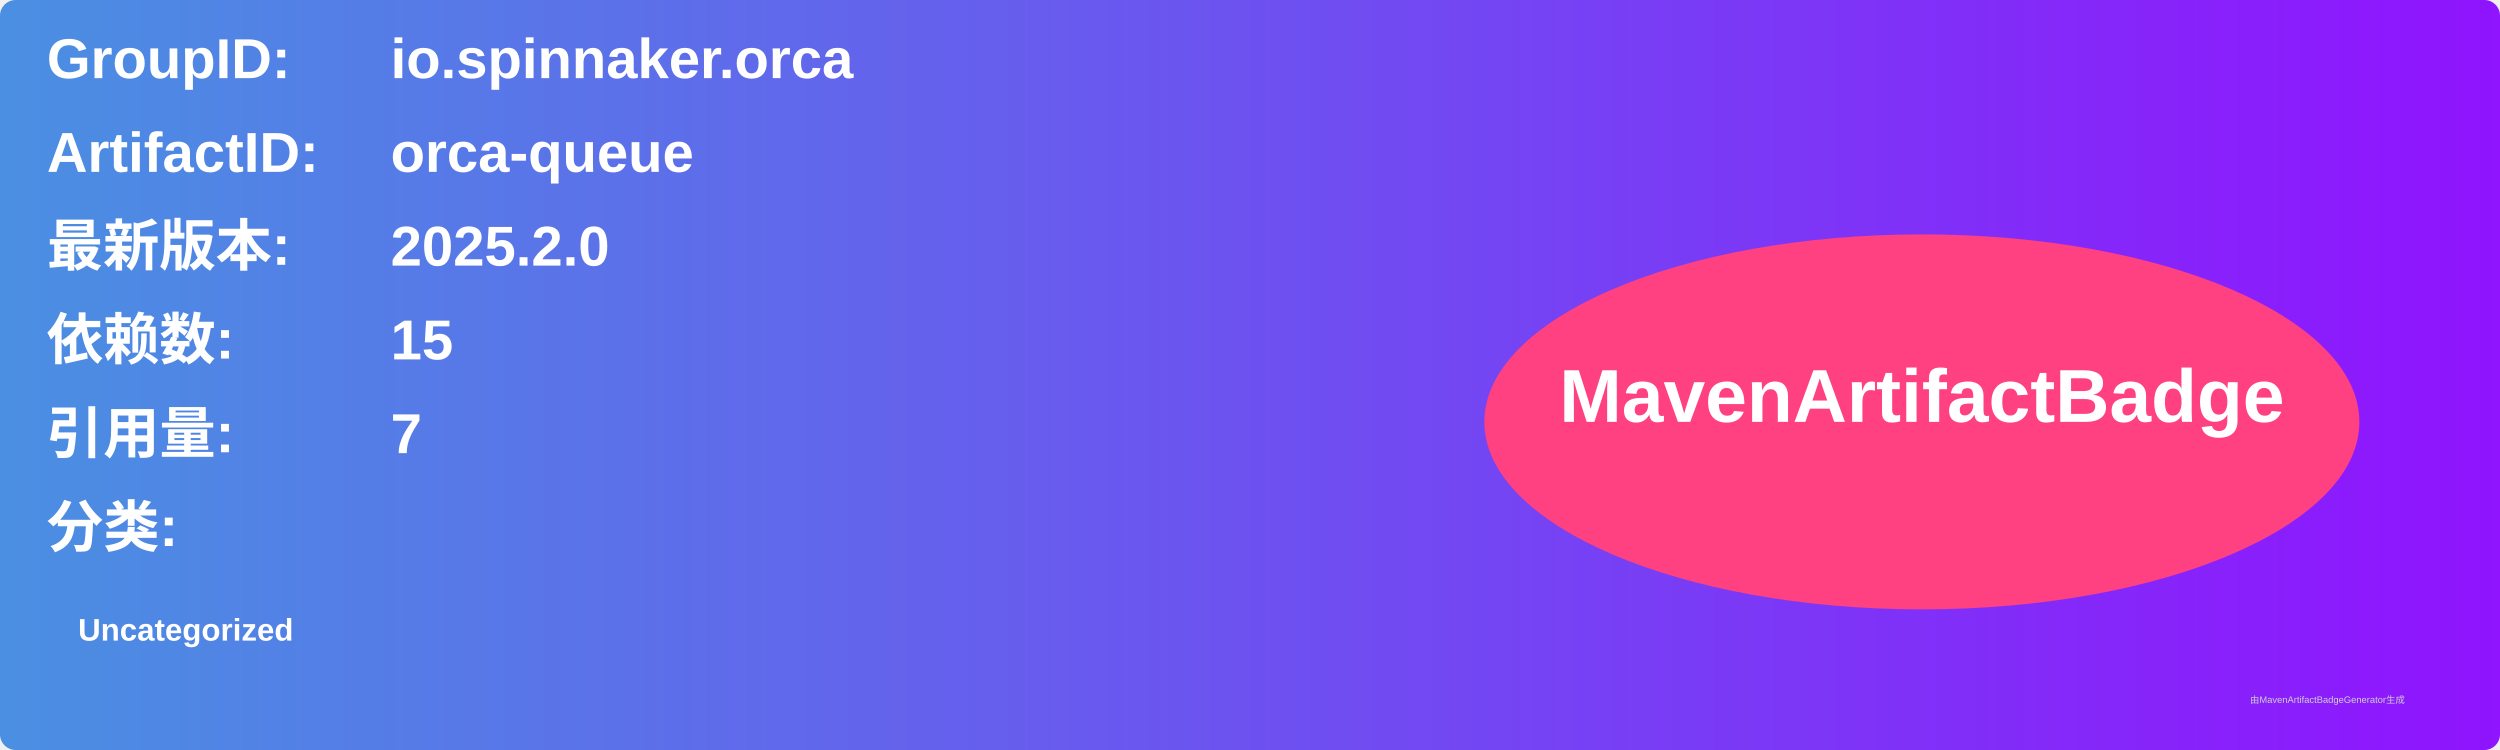
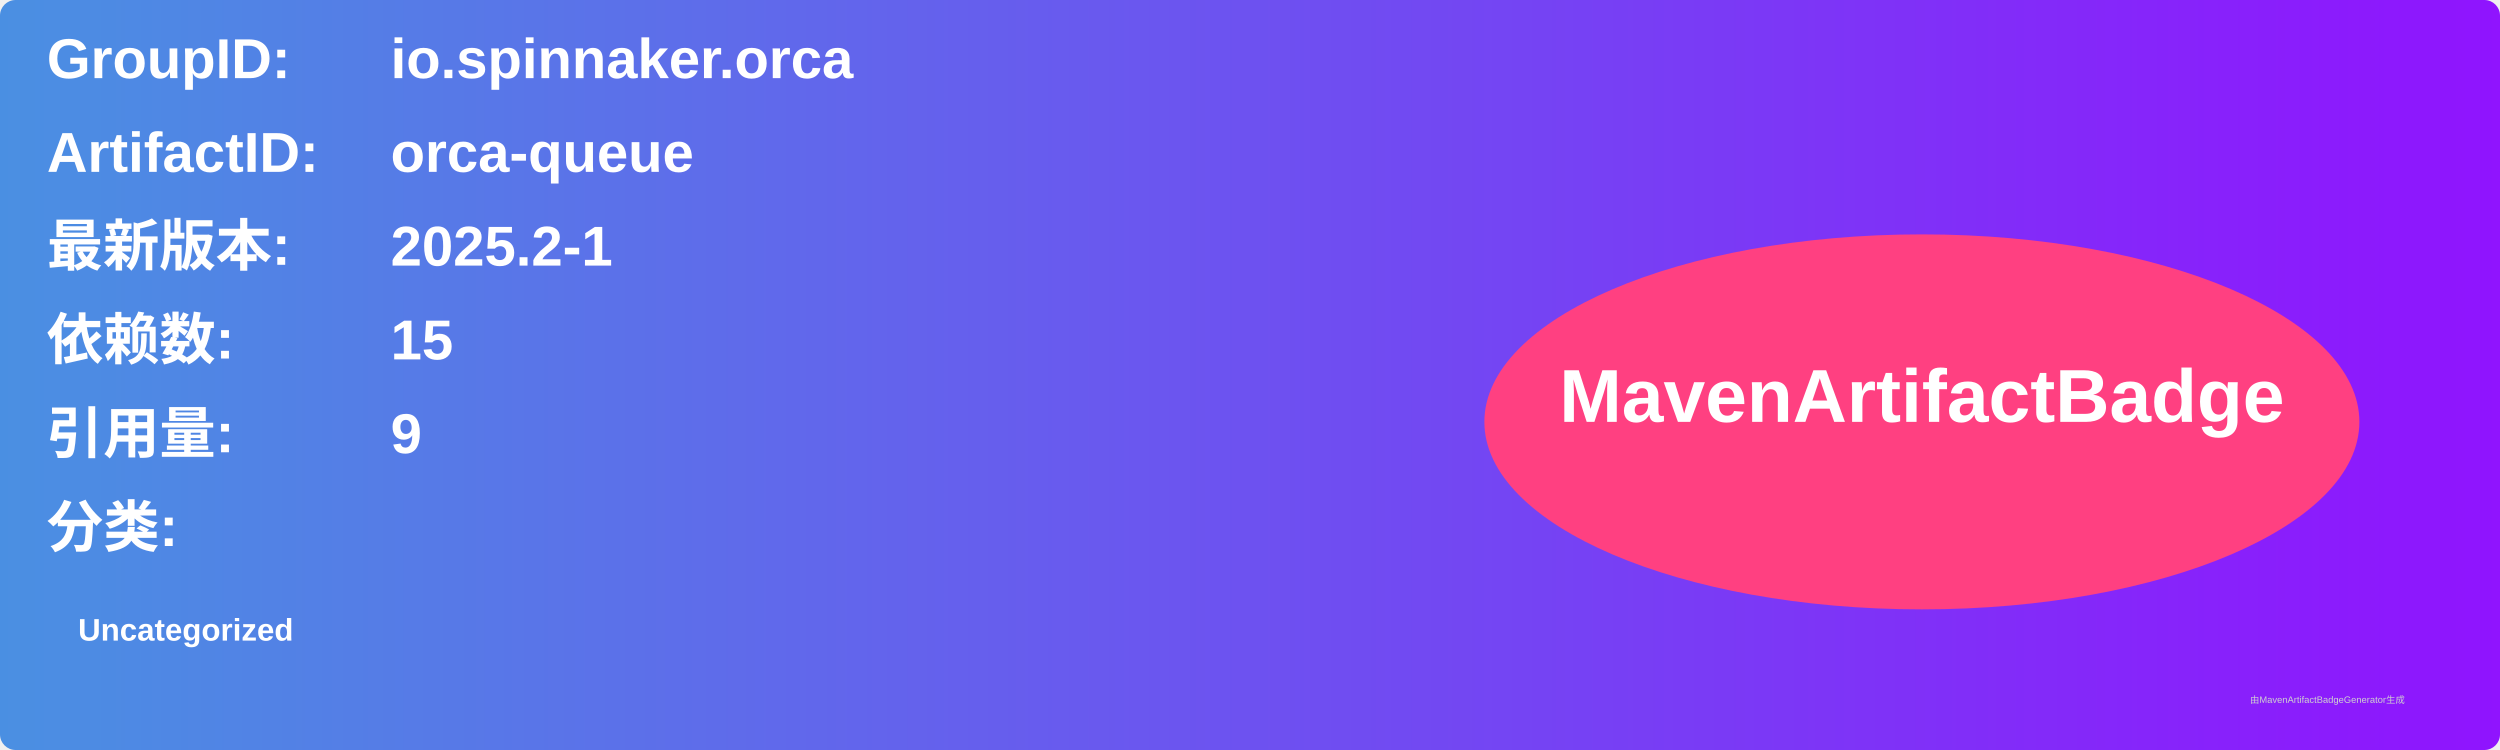
<svg xmlns="http://www.w3.org/2000/svg" width="800" height="240" viewBox="0 0 800 240">
  <linearGradient id="grad" x1="0%" y1="0%" x2="100%" y2="0%">
    <stop offset="0%" stop-color="#4a90e2" />
    <stop offset="100%" stop-color="#9013fe" />
  </linearGradient>
  <rect width="100%" height="100%" rx="5" ry="5" fill="url(#grad)" />
  <g transform="translate(15, 15)">
    <text x="0" y="10" font-family="Arial" font-size="18" fill="white" font-weight="bold" width="260">GroupID:</text>
    <text x="110" y="10" font-family="Arial" font-size="18" fill="white" font-weight="bold" width="460">io.spinnaker.orca</text>
    <text x="0" y="40" font-family="Arial" font-size="18" fill="white" font-weight="bold" width="260">ArtifactID:</text>
    <text x="110" y="40" font-family="Arial" font-size="18" fill="white" font-weight="bold" width="460">orca-queue</text>
    <text x="0" y="70" font-family="Arial" font-size="18" fill="white" font-weight="bold">最新版本:</text>
    <text x="110" y="70" font-family="Arial" font-size="18" fill="white" font-weight="bold">
-       <tspan font-weight="bold">2025.2.0</tspan>
+       <tspan font-weight="bold">2025.2-1</tspan>
    </text>
    <text x="0" y="100" font-family="Arial" font-size="18" fill="white" font-weight="bold">依赖数: </text>
    <text x="110" y="100" font-family="Arial" font-size="18" fill="white">
      <tspan font-weight="bold">15</tspan>
    </text>
    <text x="0" y="130" font-family="Arial" font-size="18" fill="white" font-weight="bold">引用量: </text>
    <text x="110" y="130" font-family="Arial" font-size="18" fill="white">
-       <tspan font-weight="bold">7</tspan>
+       <tspan font-weight="bold">9</tspan>
    </text>
    <text x="0" y="160" font-family="Arial" font-size="18" fill="white" font-weight="bold">分类:</text>
    <text x="10" y="190" font-family="Arial" font-size="10" fill="white">
      <tspan font-weight="bold">Uncategorized</tspan>
    </text>
    <ellipse cx="600" cy="120" rx="140" ry="60" fill="#ff4081" />
    <text x="600" y="120" text-anchor="middle" font-family="Arial" font-size="24" fill="white" font-weight="bold">MavenArtifactBadge</text>
  </g>
  <text x="720" y="225" font-family="Arial" font-size="3" fill="#d0d0d0">由MavenArtifactBadgeGenerator生成</text>
</svg>
